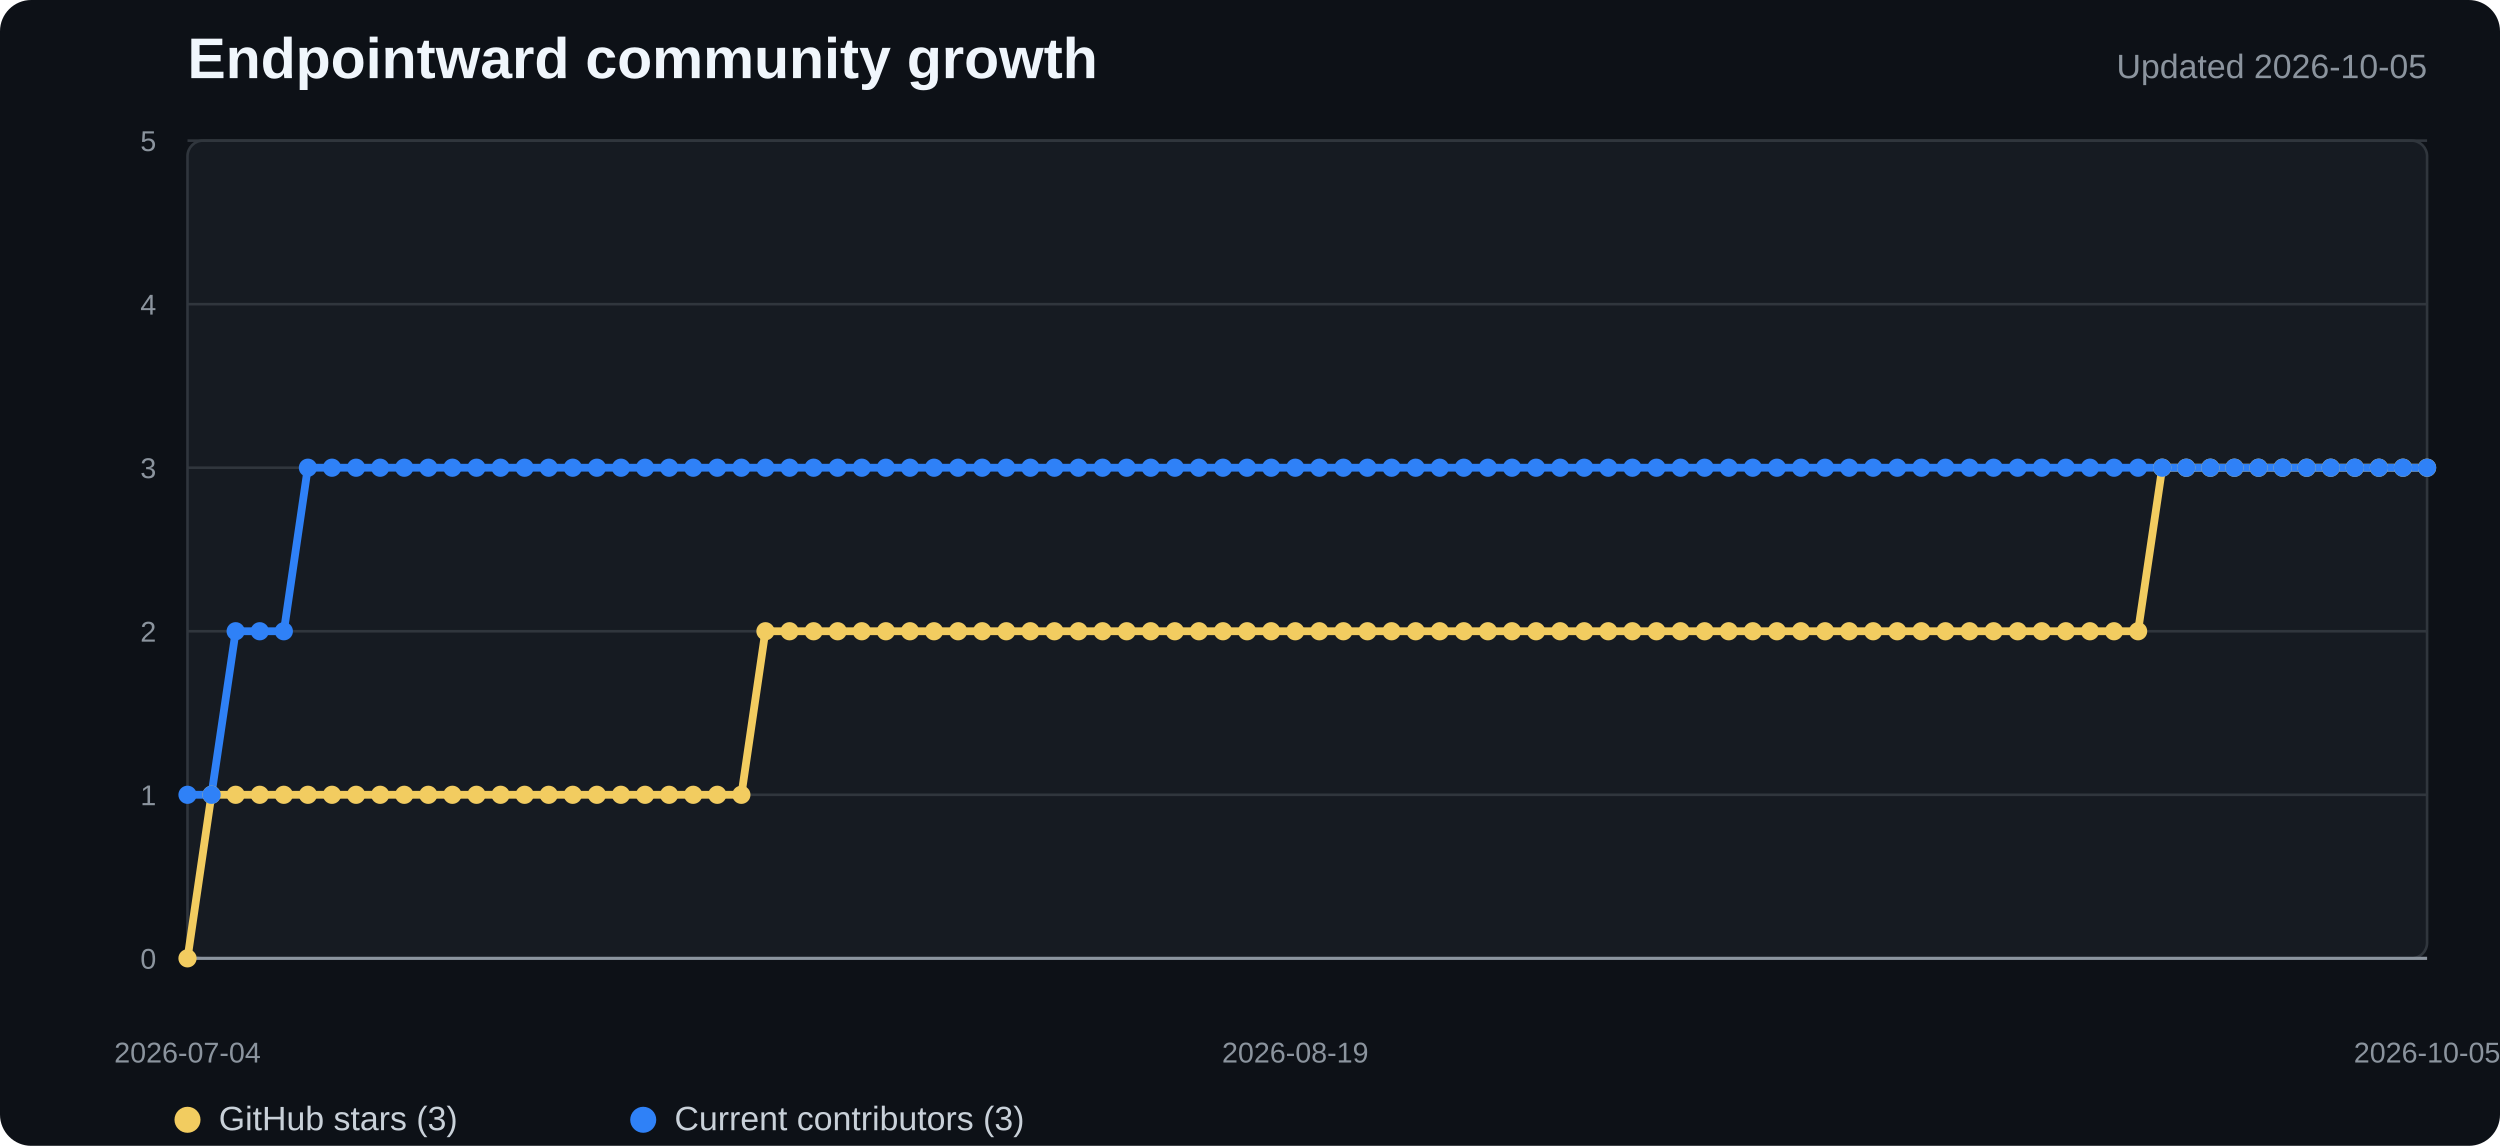
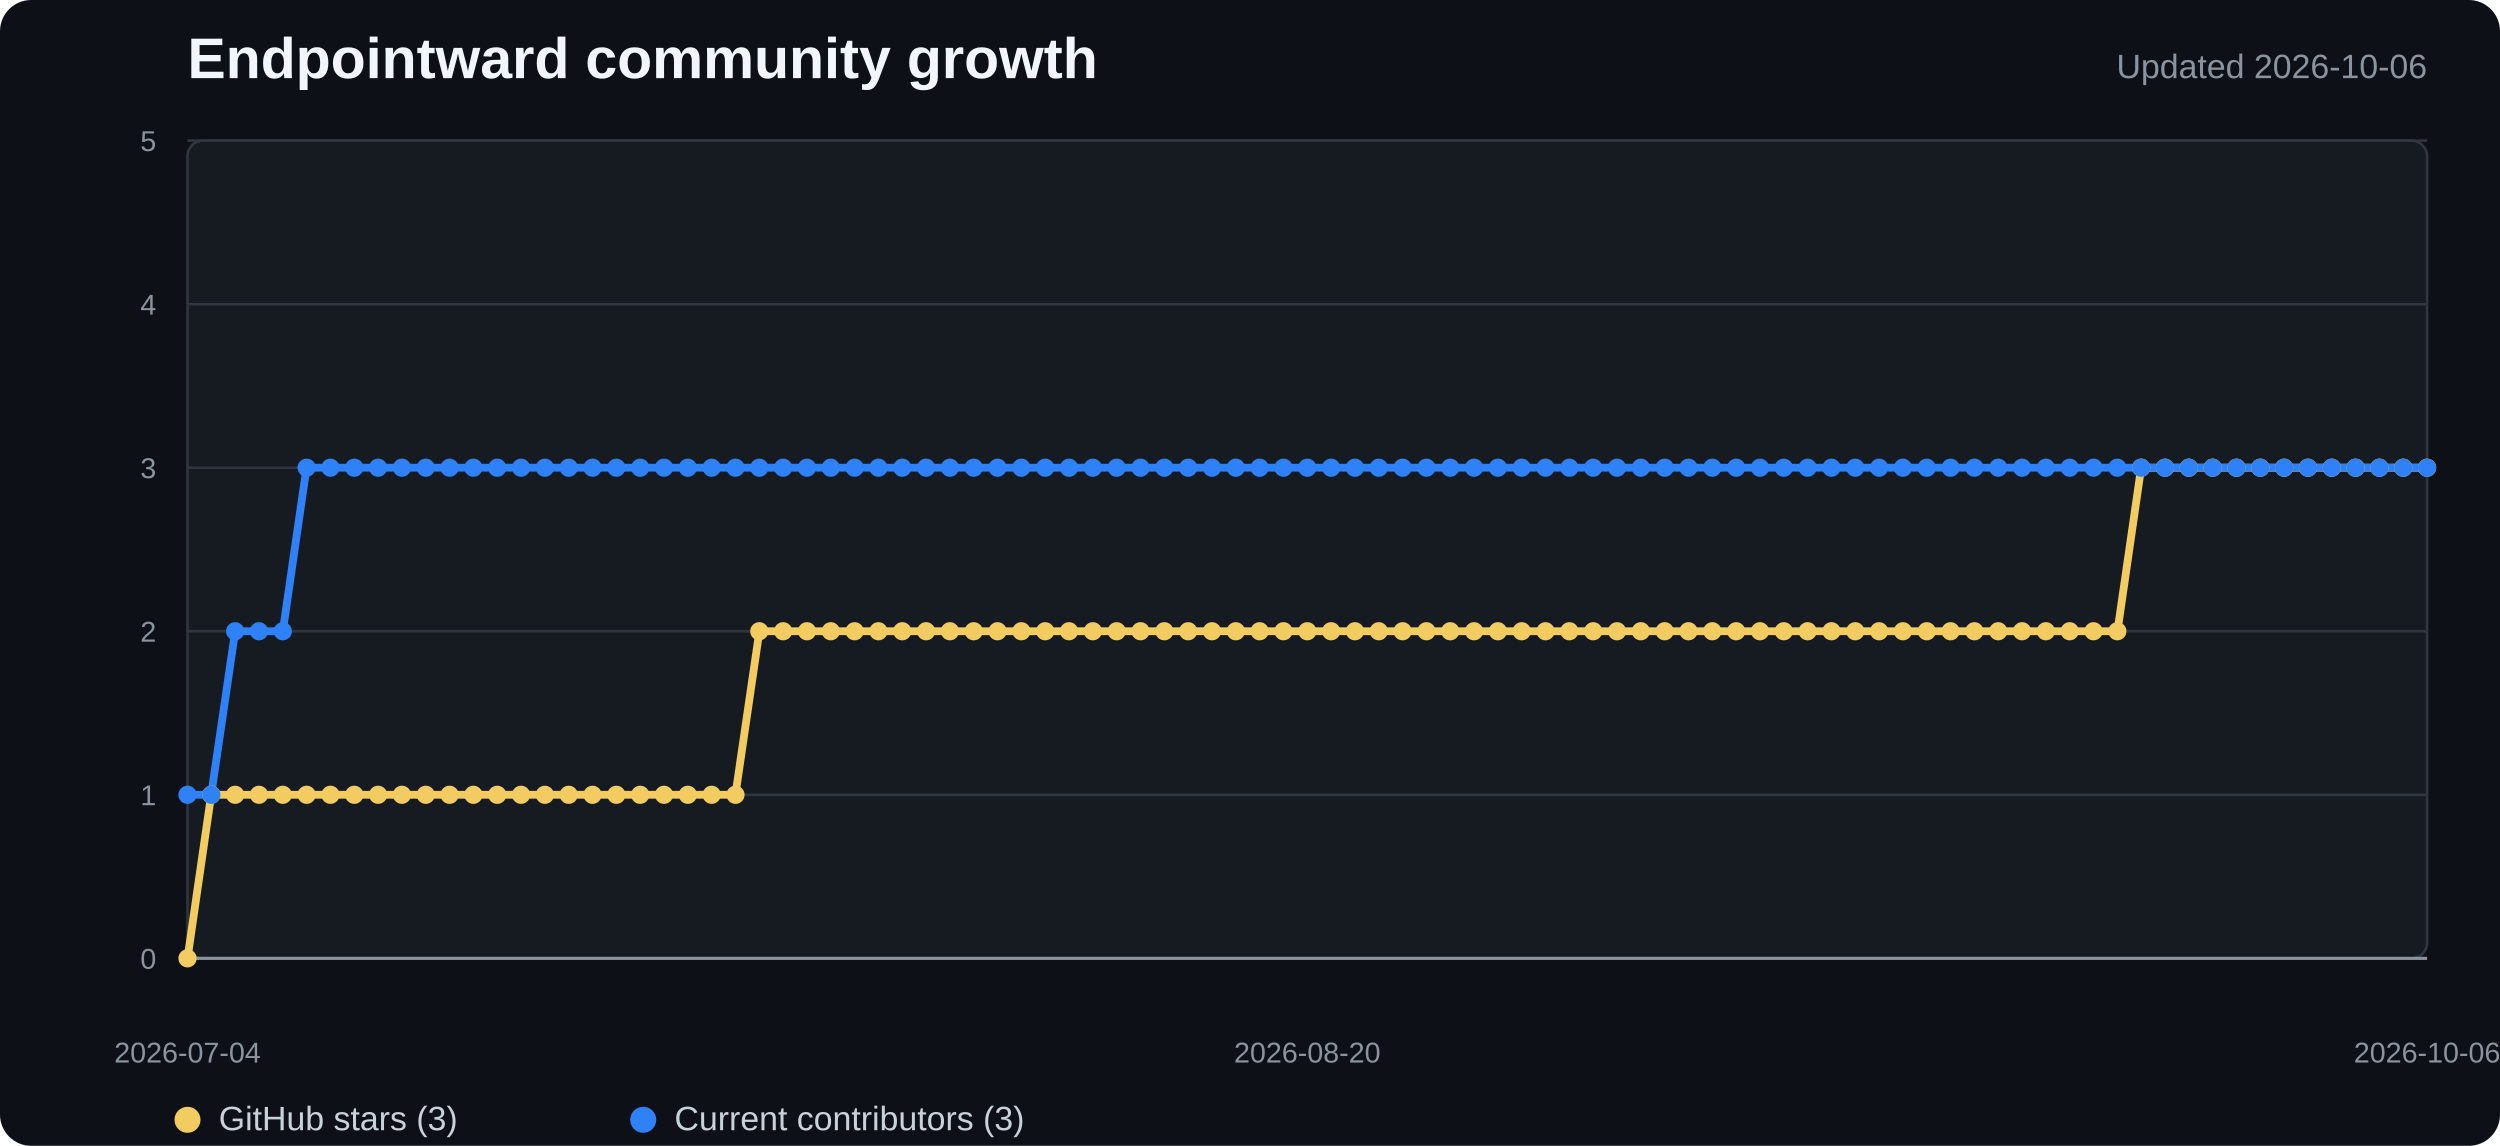
<svg xmlns="http://www.w3.org/2000/svg" width="960" height="440" viewBox="0 0 960 440" role="img" aria-labelledby="title desc">
  <style>
    .background{fill:#0d1117}.plot{fill:#161b22;stroke:#30363d}.grid{stroke:#30363d;stroke-width:1}.axis{stroke:#8b949e;stroke-width:1.2}
    .title{fill:#f0f6fc;font:700 22px "Segoe UI",Arial,sans-serif}.subtitle{fill:#8b949e;font:13px "Segoe UI",Arial,sans-serif}
    .tick{fill:#8b949e;font:11px "Segoe UI",Arial,sans-serif}.legend{fill:#c9d1d9;font:13px "Segoe UI",Arial,sans-serif}
    .stars{fill:none;stroke:#f2cc60;stroke-width:3;stroke-linejoin:round;stroke-linecap:round}
    .contributors{fill:none;stroke:#2f81f7;stroke-width:3;stroke-linejoin:round;stroke-linecap:round}
    .star-dot{fill:#f2cc60}.contributor-dot{fill:#2f81f7}
  </style>
  <rect width="100%" height="100%" rx="12" class="background" />
  <text x="72" y="30" class="title">Endpointward community growth</text>
-   <text x="932" y="30" text-anchor="end" class="subtitle">Updated 2026-10-05</text>
+   <text x="932" y="30" text-anchor="end" class="subtitle">Updated 2026-10-06</text>
  <rect x="72" y="54" width="860" height="314" rx="6" class="plot" />
  <line x1="72" y1="368" x2="932" y2="368" class="grid" />
  <text x="60" y="372" text-anchor="end" class="tick">0</text>
  <line x1="72" y1="305.2" x2="932" y2="305.2" class="grid" />
  <text x="60" y="309.2" text-anchor="end" class="tick">1</text>
  <line x1="72" y1="242.4" x2="932" y2="242.4" class="grid" />
  <text x="60" y="246.4" text-anchor="end" class="tick">2</text>
  <line x1="72" y1="179.6" x2="932" y2="179.6" class="grid" />
  <text x="60" y="183.6" text-anchor="end" class="tick">3</text>
  <line x1="72" y1="116.8" x2="932" y2="116.8" class="grid" />
  <text x="60" y="120.8" text-anchor="end" class="tick">4</text>
  <line x1="72" y1="54" x2="932" y2="54" class="grid" />
  <text x="60" y="58" text-anchor="end" class="tick">5</text>
  <line x1="72" y1="368" x2="932" y2="368" class="axis" />
-   <polyline points="72.0,368.0 81.2,305.2 90.5,305.2 99.7,305.2 109.0,305.2 118.2,305.2 127.5,305.2 136.7,305.2 146.0,305.2 155.2,305.2 164.5,305.2 173.7,305.2 183.0,305.2 192.2,305.2 201.5,305.2 210.7,305.2 220.0,305.2 229.2,305.2 238.5,305.2 247.7,305.2 256.9,305.2 266.2,305.2 275.4,305.2 284.7,305.2 293.9,242.4 303.2,242.4 312.4,242.4 321.7,242.4 330.9,242.4 340.2,242.4 349.4,242.4 358.7,242.4 367.9,242.4 377.2,242.4 386.4,242.4 395.7,242.4 404.9,242.4 414.2,242.4 423.4,242.4 432.6,242.4 441.9,242.4 451.1,242.4 460.4,242.4 469.6,242.4 478.9,242.4 488.1,242.4 497.4,242.4 506.6,242.4 515.9,242.4 525.1,242.4 534.4,242.4 543.6,242.4 552.9,242.4 562.1,242.4 571.4,242.4 580.6,242.4 589.8,242.4 599.1,242.4 608.3,242.4 617.6,242.4 626.8,242.4 636.1,242.4 645.3,242.4 654.6,242.4 663.8,242.4 673.1,242.4 682.3,242.4 691.6,242.4 700.8,242.4 710.1,242.4 719.3,242.4 728.6,242.4 737.8,242.4 747.1,242.4 756.3,242.4 765.5,242.4 774.8,242.4 784.0,242.4 793.3,242.4 802.5,242.4 811.8,242.4 821.0,242.4 830.3,179.6 839.5,179.6 848.8,179.6 858.0,179.6 867.3,179.6 876.5,179.6 885.8,179.6 895.0,179.6 904.3,179.6 913.5,179.6 922.8,179.6 932.0,179.6" class="stars" />
-   <polyline points="72.0,305.2 81.2,305.2 90.5,242.4 99.7,242.4 109.0,242.4 118.2,179.6 127.5,179.6 136.7,179.6 146.0,179.6 155.2,179.6 164.5,179.6 173.7,179.6 183.0,179.6 192.2,179.6 201.5,179.6 210.7,179.6 220.0,179.6 229.2,179.6 238.5,179.6 247.7,179.6 256.9,179.6 266.2,179.6 275.4,179.6 284.7,179.6 293.9,179.6 303.2,179.6 312.4,179.6 321.7,179.6 330.9,179.6 340.2,179.6 349.4,179.6 358.7,179.6 367.9,179.6 377.2,179.6 386.4,179.6 395.7,179.6 404.9,179.6 414.2,179.6 423.4,179.6 432.6,179.6 441.9,179.6 451.1,179.6 460.4,179.6 469.6,179.6 478.9,179.6 488.1,179.6 497.4,179.6 506.6,179.6 515.9,179.6 525.1,179.6 534.4,179.6 543.6,179.6 552.9,179.6 562.1,179.6 571.4,179.6 580.6,179.6 589.8,179.6 599.1,179.6 608.3,179.6 617.6,179.6 626.8,179.6 636.1,179.6 645.3,179.6 654.6,179.6 663.8,179.6 673.1,179.6 682.3,179.6 691.6,179.6 700.8,179.6 710.1,179.6 719.3,179.6 728.6,179.6 737.8,179.6 747.1,179.6 756.3,179.6 765.5,179.6 774.8,179.6 784.0,179.6 793.3,179.6 802.5,179.6 811.8,179.6 821.0,179.6 830.3,179.6 839.5,179.6 848.8,179.6 858.0,179.6 867.3,179.6 876.5,179.6 885.8,179.6 895.0,179.6 904.3,179.6 913.5,179.6 922.8,179.6 932.0,179.6" class="contributors" />
+   <polyline points="72.0,368.0 81.1,305.2 90.3,305.2 99.4,305.2 108.6,305.2 117.7,305.2 126.9,305.2 136.0,305.2 145.2,305.2 154.3,305.2 163.5,305.2 172.6,305.2 181.8,305.2 190.9,305.2 200.1,305.2 209.2,305.2 218.4,305.2 227.5,305.2 236.7,305.2 245.8,305.2 255.0,305.2 264.1,305.2 273.3,305.2 282.4,305.2 291.6,242.4 300.7,242.4 309.9,242.4 319.0,242.4 328.2,242.4 337.3,242.4 346.5,242.4 355.6,242.4 364.8,242.4 373.9,242.4 383.1,242.4 392.2,242.4 401.4,242.4 410.5,242.4 419.7,242.4 428.8,242.4 438.0,242.4 447.1,242.4 456.3,242.4 465.4,242.4 474.6,242.4 483.7,242.4 492.9,242.4 502.0,242.4 511.1,242.4 520.3,242.4 529.4,242.4 538.6,242.4 547.7,242.4 556.9,242.4 566.0,242.4 575.2,242.4 584.3,242.4 593.5,242.4 602.6,242.4 611.8,242.4 620.9,242.4 630.1,242.4 639.2,242.4 648.4,242.4 657.5,242.4 666.7,242.4 675.8,242.4 685.0,242.4 694.1,242.4 703.3,242.4 712.4,242.4 721.6,242.4 730.7,242.4 739.9,242.4 749.0,242.4 758.2,242.4 767.3,242.4 776.5,242.4 785.6,242.4 794.8,242.4 803.9,242.4 813.1,242.4 822.2,179.6 831.4,179.6 840.5,179.6 849.7,179.6 858.8,179.6 868.0,179.6 877.1,179.6 886.3,179.6 895.4,179.6 904.6,179.6 913.7,179.6 922.9,179.6 932.0,179.6" class="stars" />
+   <polyline points="72.0,305.2 81.1,305.2 90.3,242.4 99.4,242.4 108.6,242.4 117.7,179.6 126.9,179.6 136.0,179.6 145.2,179.6 154.3,179.6 163.5,179.6 172.6,179.6 181.8,179.6 190.9,179.6 200.1,179.6 209.2,179.6 218.4,179.6 227.5,179.6 236.7,179.6 245.8,179.6 255.0,179.6 264.1,179.6 273.3,179.6 282.4,179.6 291.6,179.6 300.7,179.6 309.9,179.6 319.0,179.6 328.2,179.6 337.3,179.6 346.5,179.6 355.6,179.6 364.8,179.6 373.9,179.6 383.1,179.6 392.2,179.6 401.4,179.6 410.5,179.6 419.7,179.6 428.8,179.6 438.0,179.6 447.1,179.6 456.3,179.6 465.4,179.6 474.6,179.6 483.7,179.6 492.9,179.6 502.0,179.6 511.1,179.6 520.3,179.6 529.4,179.6 538.6,179.6 547.7,179.6 556.9,179.6 566.0,179.6 575.2,179.6 584.3,179.6 593.5,179.6 602.6,179.6 611.8,179.6 620.9,179.6 630.1,179.6 639.2,179.6 648.4,179.6 657.5,179.6 666.7,179.6 675.8,179.6 685.0,179.6 694.1,179.6 703.3,179.6 712.4,179.6 721.6,179.6 730.7,179.6 739.9,179.6 749.0,179.6 758.2,179.6 767.3,179.6 776.5,179.6 785.6,179.6 794.8,179.6 803.9,179.6 813.1,179.6 822.2,179.6 831.4,179.6 840.5,179.6 849.7,179.6 858.8,179.6 868.0,179.6 877.1,179.6 886.3,179.6 895.4,179.6 904.6,179.6 913.7,179.6 922.9,179.6 932.0,179.6" class="contributors" />
  <circle cx="72" cy="368" r="3.5" class="star-dot" />
-   <circle cx="81.247" cy="305.2" r="3.5" class="star-dot" />
-   <circle cx="90.495" cy="305.2" r="3.5" class="star-dot" />
-   <circle cx="99.742" cy="305.2" r="3.5" class="star-dot" />
-   <circle cx="108.989" cy="305.2" r="3.5" class="star-dot" />
-   <circle cx="118.237" cy="305.2" r="3.5" class="star-dot" />
-   <circle cx="127.484" cy="305.2" r="3.5" class="star-dot" />
-   <circle cx="136.731" cy="305.2" r="3.5" class="star-dot" />
-   <circle cx="145.978" cy="305.2" r="3.5" class="star-dot" />
-   <circle cx="155.226" cy="305.2" r="3.5" class="star-dot" />
-   <circle cx="164.473" cy="305.2" r="3.5" class="star-dot" />
-   <circle cx="173.72" cy="305.2" r="3.5" class="star-dot" />
-   <circle cx="182.968" cy="305.2" r="3.5" class="star-dot" />
-   <circle cx="192.215" cy="305.2" r="3.5" class="star-dot" />
-   <circle cx="201.462" cy="305.2" r="3.5" class="star-dot" />
-   <circle cx="210.71" cy="305.2" r="3.5" class="star-dot" />
-   <circle cx="219.957" cy="305.2" r="3.5" class="star-dot" />
-   <circle cx="229.204" cy="305.2" r="3.5" class="star-dot" />
-   <circle cx="238.452" cy="305.2" r="3.5" class="star-dot" />
-   <circle cx="247.699" cy="305.2" r="3.5" class="star-dot" />
-   <circle cx="256.946" cy="305.2" r="3.5" class="star-dot" />
-   <circle cx="266.194" cy="305.2" r="3.5" class="star-dot" />
-   <circle cx="275.441" cy="305.2" r="3.5" class="star-dot" />
-   <circle cx="284.688" cy="305.2" r="3.5" class="star-dot" />
-   <circle cx="293.935" cy="242.4" r="3.5" class="star-dot" />
-   <circle cx="303.183" cy="242.4" r="3.5" class="star-dot" />
-   <circle cx="312.43" cy="242.4" r="3.5" class="star-dot" />
-   <circle cx="321.677" cy="242.4" r="3.5" class="star-dot" />
-   <circle cx="330.925" cy="242.4" r="3.5" class="star-dot" />
-   <circle cx="340.172" cy="242.4" r="3.5" class="star-dot" />
-   <circle cx="349.419" cy="242.4" r="3.5" class="star-dot" />
-   <circle cx="358.667" cy="242.4" r="3.5" class="star-dot" />
-   <circle cx="367.914" cy="242.4" r="3.5" class="star-dot" />
-   <circle cx="377.161" cy="242.4" r="3.5" class="star-dot" />
-   <circle cx="386.409" cy="242.4" r="3.5" class="star-dot" />
-   <circle cx="395.656" cy="242.4" r="3.5" class="star-dot" />
-   <circle cx="404.903" cy="242.4" r="3.5" class="star-dot" />
-   <circle cx="414.151" cy="242.4" r="3.5" class="star-dot" />
-   <circle cx="423.398" cy="242.4" r="3.5" class="star-dot" />
-   <circle cx="432.645" cy="242.4" r="3.5" class="star-dot" />
-   <circle cx="441.892" cy="242.4" r="3.5" class="star-dot" />
-   <circle cx="451.14" cy="242.4" r="3.5" class="star-dot" />
-   <circle cx="460.387" cy="242.4" r="3.5" class="star-dot" />
-   <circle cx="469.634" cy="242.4" r="3.5" class="star-dot" />
-   <circle cx="478.882" cy="242.4" r="3.5" class="star-dot" />
-   <circle cx="488.129" cy="242.4" r="3.5" class="star-dot" />
-   <circle cx="497.376" cy="242.4" r="3.5" class="star-dot" />
-   <circle cx="506.624" cy="242.4" r="3.5" class="star-dot" />
-   <circle cx="515.871" cy="242.4" r="3.5" class="star-dot" />
-   <circle cx="525.118" cy="242.4" r="3.5" class="star-dot" />
-   <circle cx="534.366" cy="242.4" r="3.5" class="star-dot" />
-   <circle cx="543.613" cy="242.4" r="3.5" class="star-dot" />
-   <circle cx="552.86" cy="242.4" r="3.5" class="star-dot" />
-   <circle cx="562.108" cy="242.4" r="3.5" class="star-dot" />
-   <circle cx="571.355" cy="242.4" r="3.5" class="star-dot" />
-   <circle cx="580.602" cy="242.4" r="3.5" class="star-dot" />
-   <circle cx="589.849" cy="242.4" r="3.5" class="star-dot" />
-   <circle cx="599.097" cy="242.4" r="3.5" class="star-dot" />
-   <circle cx="608.344" cy="242.4" r="3.5" class="star-dot" />
-   <circle cx="617.591" cy="242.4" r="3.5" class="star-dot" />
-   <circle cx="626.839" cy="242.4" r="3.5" class="star-dot" />
-   <circle cx="636.086" cy="242.4" r="3.5" class="star-dot" />
-   <circle cx="645.333" cy="242.4" r="3.5" class="star-dot" />
-   <circle cx="654.581" cy="242.4" r="3.5" class="star-dot" />
-   <circle cx="663.828" cy="242.4" r="3.5" class="star-dot" />
-   <circle cx="673.075" cy="242.4" r="3.5" class="star-dot" />
-   <circle cx="682.323" cy="242.4" r="3.5" class="star-dot" />
-   <circle cx="691.57" cy="242.4" r="3.5" class="star-dot" />
-   <circle cx="700.817" cy="242.4" r="3.5" class="star-dot" />
-   <circle cx="710.065" cy="242.4" r="3.5" class="star-dot" />
-   <circle cx="719.312" cy="242.4" r="3.5" class="star-dot" />
-   <circle cx="728.559" cy="242.4" r="3.5" class="star-dot" />
-   <circle cx="737.806" cy="242.4" r="3.5" class="star-dot" />
-   <circle cx="747.054" cy="242.4" r="3.5" class="star-dot" />
-   <circle cx="756.301" cy="242.4" r="3.5" class="star-dot" />
-   <circle cx="765.548" cy="242.4" r="3.5" class="star-dot" />
-   <circle cx="774.796" cy="242.4" r="3.5" class="star-dot" />
-   <circle cx="784.043" cy="242.4" r="3.5" class="star-dot" />
-   <circle cx="793.29" cy="242.4" r="3.5" class="star-dot" />
-   <circle cx="802.538" cy="242.4" r="3.5" class="star-dot" />
-   <circle cx="811.785" cy="242.4" r="3.5" class="star-dot" />
-   <circle cx="821.032" cy="242.4" r="3.5" class="star-dot" />
-   <circle cx="830.28" cy="179.6" r="3.5" class="star-dot" />
-   <circle cx="839.527" cy="179.6" r="3.5" class="star-dot" />
-   <circle cx="848.774" cy="179.6" r="3.5" class="star-dot" />
-   <circle cx="858.022" cy="179.6" r="3.5" class="star-dot" />
-   <circle cx="867.269" cy="179.6" r="3.5" class="star-dot" />
-   <circle cx="876.516" cy="179.6" r="3.5" class="star-dot" />
-   <circle cx="885.763" cy="179.6" r="3.5" class="star-dot" />
-   <circle cx="895.011" cy="179.6" r="3.5" class="star-dot" />
-   <circle cx="904.258" cy="179.6" r="3.5" class="star-dot" />
-   <circle cx="913.505" cy="179.6" r="3.5" class="star-dot" />
-   <circle cx="922.753" cy="179.6" r="3.5" class="star-dot" />
+   <circle cx="81.149" cy="305.2" r="3.5" class="star-dot" />
+   <circle cx="90.298" cy="305.2" r="3.5" class="star-dot" />
+   <circle cx="99.447" cy="305.2" r="3.5" class="star-dot" />
+   <circle cx="108.596" cy="305.2" r="3.5" class="star-dot" />
+   <circle cx="117.745" cy="305.2" r="3.5" class="star-dot" />
+   <circle cx="126.894" cy="305.2" r="3.5" class="star-dot" />
+   <circle cx="136.043" cy="305.2" r="3.5" class="star-dot" />
+   <circle cx="145.191" cy="305.2" r="3.5" class="star-dot" />
+   <circle cx="154.34" cy="305.2" r="3.5" class="star-dot" />
+   <circle cx="163.489" cy="305.2" r="3.5" class="star-dot" />
+   <circle cx="172.638" cy="305.2" r="3.5" class="star-dot" />
+   <circle cx="181.787" cy="305.2" r="3.5" class="star-dot" />
+   <circle cx="190.936" cy="305.2" r="3.5" class="star-dot" />
+   <circle cx="200.085" cy="305.2" r="3.5" class="star-dot" />
+   <circle cx="209.234" cy="305.2" r="3.5" class="star-dot" />
+   <circle cx="218.383" cy="305.2" r="3.5" class="star-dot" />
+   <circle cx="227.532" cy="305.2" r="3.5" class="star-dot" />
+   <circle cx="236.681" cy="305.2" r="3.5" class="star-dot" />
+   <circle cx="245.83" cy="305.2" r="3.5" class="star-dot" />
+   <circle cx="254.979" cy="305.2" r="3.5" class="star-dot" />
+   <circle cx="264.128" cy="305.2" r="3.5" class="star-dot" />
+   <circle cx="273.277" cy="305.2" r="3.5" class="star-dot" />
+   <circle cx="282.426" cy="305.2" r="3.5" class="star-dot" />
+   <circle cx="291.574" cy="242.4" r="3.5" class="star-dot" />
+   <circle cx="300.723" cy="242.4" r="3.5" class="star-dot" />
+   <circle cx="309.872" cy="242.4" r="3.5" class="star-dot" />
+   <circle cx="319.021" cy="242.4" r="3.5" class="star-dot" />
+   <circle cx="328.17" cy="242.4" r="3.5" class="star-dot" />
+   <circle cx="337.319" cy="242.4" r="3.5" class="star-dot" />
+   <circle cx="346.468" cy="242.4" r="3.5" class="star-dot" />
+   <circle cx="355.617" cy="242.4" r="3.5" class="star-dot" />
+   <circle cx="364.766" cy="242.4" r="3.5" class="star-dot" />
+   <circle cx="373.915" cy="242.4" r="3.5" class="star-dot" />
+   <circle cx="383.064" cy="242.4" r="3.5" class="star-dot" />
+   <circle cx="392.213" cy="242.4" r="3.5" class="star-dot" />
+   <circle cx="401.362" cy="242.4" r="3.5" class="star-dot" />
+   <circle cx="410.511" cy="242.4" r="3.5" class="star-dot" />
+   <circle cx="419.66" cy="242.4" r="3.5" class="star-dot" />
+   <circle cx="428.809" cy="242.4" r="3.5" class="star-dot" />
+   <circle cx="437.957" cy="242.4" r="3.5" class="star-dot" />
+   <circle cx="447.106" cy="242.4" r="3.5" class="star-dot" />
+   <circle cx="456.255" cy="242.4" r="3.5" class="star-dot" />
+   <circle cx="465.404" cy="242.4" r="3.5" class="star-dot" />
+   <circle cx="474.553" cy="242.4" r="3.5" class="star-dot" />
+   <circle cx="483.702" cy="242.4" r="3.5" class="star-dot" />
+   <circle cx="492.851" cy="242.4" r="3.5" class="star-dot" />
+   <circle cx="502" cy="242.4" r="3.5" class="star-dot" />
+   <circle cx="511.149" cy="242.4" r="3.5" class="star-dot" />
+   <circle cx="520.298" cy="242.4" r="3.5" class="star-dot" />
+   <circle cx="529.447" cy="242.4" r="3.5" class="star-dot" />
+   <circle cx="538.596" cy="242.4" r="3.5" class="star-dot" />
+   <circle cx="547.745" cy="242.4" r="3.5" class="star-dot" />
+   <circle cx="556.894" cy="242.4" r="3.5" class="star-dot" />
+   <circle cx="566.043" cy="242.4" r="3.5" class="star-dot" />
+   <circle cx="575.191" cy="242.4" r="3.5" class="star-dot" />
+   <circle cx="584.34" cy="242.4" r="3.5" class="star-dot" />
+   <circle cx="593.489" cy="242.4" r="3.5" class="star-dot" />
+   <circle cx="602.638" cy="242.4" r="3.5" class="star-dot" />
+   <circle cx="611.787" cy="242.4" r="3.5" class="star-dot" />
+   <circle cx="620.936" cy="242.4" r="3.5" class="star-dot" />
+   <circle cx="630.085" cy="242.4" r="3.5" class="star-dot" />
+   <circle cx="639.234" cy="242.4" r="3.5" class="star-dot" />
+   <circle cx="648.383" cy="242.4" r="3.5" class="star-dot" />
+   <circle cx="657.532" cy="242.4" r="3.5" class="star-dot" />
+   <circle cx="666.681" cy="242.4" r="3.5" class="star-dot" />
+   <circle cx="675.83" cy="242.4" r="3.5" class="star-dot" />
+   <circle cx="684.979" cy="242.4" r="3.5" class="star-dot" />
+   <circle cx="694.128" cy="242.4" r="3.5" class="star-dot" />
+   <circle cx="703.277" cy="242.4" r="3.5" class="star-dot" />
+   <circle cx="712.426" cy="242.4" r="3.5" class="star-dot" />
+   <circle cx="721.574" cy="242.4" r="3.5" class="star-dot" />
+   <circle cx="730.723" cy="242.4" r="3.5" class="star-dot" />
+   <circle cx="739.872" cy="242.4" r="3.5" class="star-dot" />
+   <circle cx="749.021" cy="242.4" r="3.5" class="star-dot" />
+   <circle cx="758.17" cy="242.4" r="3.5" class="star-dot" />
+   <circle cx="767.319" cy="242.4" r="3.5" class="star-dot" />
+   <circle cx="776.468" cy="242.4" r="3.5" class="star-dot" />
+   <circle cx="785.617" cy="242.4" r="3.5" class="star-dot" />
+   <circle cx="794.766" cy="242.4" r="3.5" class="star-dot" />
+   <circle cx="803.915" cy="242.4" r="3.5" class="star-dot" />
+   <circle cx="813.064" cy="242.4" r="3.5" class="star-dot" />
+   <circle cx="822.213" cy="179.6" r="3.5" class="star-dot" />
+   <circle cx="831.362" cy="179.6" r="3.5" class="star-dot" />
+   <circle cx="840.511" cy="179.6" r="3.5" class="star-dot" />
+   <circle cx="849.66" cy="179.6" r="3.5" class="star-dot" />
+   <circle cx="858.809" cy="179.6" r="3.5" class="star-dot" />
+   <circle cx="867.957" cy="179.6" r="3.5" class="star-dot" />
+   <circle cx="877.106" cy="179.6" r="3.5" class="star-dot" />
+   <circle cx="886.255" cy="179.6" r="3.5" class="star-dot" />
+   <circle cx="895.404" cy="179.6" r="3.5" class="star-dot" />
+   <circle cx="904.553" cy="179.6" r="3.5" class="star-dot" />
+   <circle cx="913.702" cy="179.6" r="3.5" class="star-dot" />
+   <circle cx="922.851" cy="179.6" r="3.5" class="star-dot" />
  <circle cx="932" cy="179.6" r="3.5" class="star-dot" />
  <circle cx="72" cy="305.2" r="3.5" class="contributor-dot" />
-   <circle cx="81.247" cy="305.2" r="3.5" class="contributor-dot" />
-   <circle cx="90.495" cy="242.4" r="3.5" class="contributor-dot" />
-   <circle cx="99.742" cy="242.4" r="3.5" class="contributor-dot" />
-   <circle cx="108.989" cy="242.4" r="3.5" class="contributor-dot" />
-   <circle cx="118.237" cy="179.6" r="3.5" class="contributor-dot" />
-   <circle cx="127.484" cy="179.6" r="3.5" class="contributor-dot" />
-   <circle cx="136.731" cy="179.6" r="3.5" class="contributor-dot" />
-   <circle cx="145.978" cy="179.6" r="3.5" class="contributor-dot" />
-   <circle cx="155.226" cy="179.6" r="3.5" class="contributor-dot" />
-   <circle cx="164.473" cy="179.6" r="3.5" class="contributor-dot" />
-   <circle cx="173.72" cy="179.6" r="3.5" class="contributor-dot" />
-   <circle cx="182.968" cy="179.6" r="3.5" class="contributor-dot" />
-   <circle cx="192.215" cy="179.6" r="3.5" class="contributor-dot" />
-   <circle cx="201.462" cy="179.6" r="3.5" class="contributor-dot" />
-   <circle cx="210.71" cy="179.6" r="3.5" class="contributor-dot" />
-   <circle cx="219.957" cy="179.6" r="3.5" class="contributor-dot" />
-   <circle cx="229.204" cy="179.6" r="3.5" class="contributor-dot" />
-   <circle cx="238.452" cy="179.6" r="3.5" class="contributor-dot" />
-   <circle cx="247.699" cy="179.6" r="3.5" class="contributor-dot" />
-   <circle cx="256.946" cy="179.6" r="3.5" class="contributor-dot" />
-   <circle cx="266.194" cy="179.6" r="3.5" class="contributor-dot" />
-   <circle cx="275.441" cy="179.6" r="3.5" class="contributor-dot" />
-   <circle cx="284.688" cy="179.6" r="3.5" class="contributor-dot" />
-   <circle cx="293.935" cy="179.6" r="3.5" class="contributor-dot" />
-   <circle cx="303.183" cy="179.6" r="3.5" class="contributor-dot" />
-   <circle cx="312.43" cy="179.6" r="3.5" class="contributor-dot" />
-   <circle cx="321.677" cy="179.6" r="3.5" class="contributor-dot" />
-   <circle cx="330.925" cy="179.6" r="3.5" class="contributor-dot" />
-   <circle cx="340.172" cy="179.6" r="3.5" class="contributor-dot" />
-   <circle cx="349.419" cy="179.6" r="3.5" class="contributor-dot" />
-   <circle cx="358.667" cy="179.6" r="3.5" class="contributor-dot" />
-   <circle cx="367.914" cy="179.6" r="3.5" class="contributor-dot" />
-   <circle cx="377.161" cy="179.6" r="3.5" class="contributor-dot" />
-   <circle cx="386.409" cy="179.6" r="3.5" class="contributor-dot" />
-   <circle cx="395.656" cy="179.6" r="3.5" class="contributor-dot" />
-   <circle cx="404.903" cy="179.6" r="3.5" class="contributor-dot" />
-   <circle cx="414.151" cy="179.6" r="3.5" class="contributor-dot" />
-   <circle cx="423.398" cy="179.6" r="3.5" class="contributor-dot" />
-   <circle cx="432.645" cy="179.6" r="3.5" class="contributor-dot" />
-   <circle cx="441.892" cy="179.6" r="3.5" class="contributor-dot" />
-   <circle cx="451.14" cy="179.6" r="3.5" class="contributor-dot" />
-   <circle cx="460.387" cy="179.6" r="3.5" class="contributor-dot" />
-   <circle cx="469.634" cy="179.6" r="3.5" class="contributor-dot" />
-   <circle cx="478.882" cy="179.6" r="3.5" class="contributor-dot" />
-   <circle cx="488.129" cy="179.6" r="3.5" class="contributor-dot" />
-   <circle cx="497.376" cy="179.6" r="3.5" class="contributor-dot" />
-   <circle cx="506.624" cy="179.6" r="3.5" class="contributor-dot" />
-   <circle cx="515.871" cy="179.6" r="3.5" class="contributor-dot" />
-   <circle cx="525.118" cy="179.6" r="3.5" class="contributor-dot" />
-   <circle cx="534.366" cy="179.6" r="3.5" class="contributor-dot" />
-   <circle cx="543.613" cy="179.6" r="3.5" class="contributor-dot" />
-   <circle cx="552.86" cy="179.6" r="3.5" class="contributor-dot" />
-   <circle cx="562.108" cy="179.6" r="3.5" class="contributor-dot" />
-   <circle cx="571.355" cy="179.6" r="3.5" class="contributor-dot" />
-   <circle cx="580.602" cy="179.6" r="3.5" class="contributor-dot" />
-   <circle cx="589.849" cy="179.6" r="3.5" class="contributor-dot" />
-   <circle cx="599.097" cy="179.6" r="3.5" class="contributor-dot" />
-   <circle cx="608.344" cy="179.6" r="3.5" class="contributor-dot" />
-   <circle cx="617.591" cy="179.6" r="3.5" class="contributor-dot" />
-   <circle cx="626.839" cy="179.6" r="3.5" class="contributor-dot" />
-   <circle cx="636.086" cy="179.6" r="3.5" class="contributor-dot" />
-   <circle cx="645.333" cy="179.6" r="3.5" class="contributor-dot" />
-   <circle cx="654.581" cy="179.6" r="3.5" class="contributor-dot" />
-   <circle cx="663.828" cy="179.6" r="3.5" class="contributor-dot" />
-   <circle cx="673.075" cy="179.6" r="3.5" class="contributor-dot" />
-   <circle cx="682.323" cy="179.6" r="3.5" class="contributor-dot" />
-   <circle cx="691.57" cy="179.6" r="3.5" class="contributor-dot" />
-   <circle cx="700.817" cy="179.6" r="3.5" class="contributor-dot" />
-   <circle cx="710.065" cy="179.6" r="3.5" class="contributor-dot" />
-   <circle cx="719.312" cy="179.6" r="3.5" class="contributor-dot" />
-   <circle cx="728.559" cy="179.6" r="3.5" class="contributor-dot" />
-   <circle cx="737.806" cy="179.6" r="3.5" class="contributor-dot" />
-   <circle cx="747.054" cy="179.6" r="3.5" class="contributor-dot" />
-   <circle cx="756.301" cy="179.6" r="3.5" class="contributor-dot" />
-   <circle cx="765.548" cy="179.6" r="3.5" class="contributor-dot" />
-   <circle cx="774.796" cy="179.6" r="3.5" class="contributor-dot" />
-   <circle cx="784.043" cy="179.6" r="3.5" class="contributor-dot" />
-   <circle cx="793.29" cy="179.6" r="3.5" class="contributor-dot" />
-   <circle cx="802.538" cy="179.6" r="3.5" class="contributor-dot" />
-   <circle cx="811.785" cy="179.6" r="3.5" class="contributor-dot" />
-   <circle cx="821.032" cy="179.6" r="3.5" class="contributor-dot" />
-   <circle cx="830.28" cy="179.6" r="3.5" class="contributor-dot" />
-   <circle cx="839.527" cy="179.6" r="3.5" class="contributor-dot" />
-   <circle cx="848.774" cy="179.6" r="3.5" class="contributor-dot" />
-   <circle cx="858.022" cy="179.6" r="3.5" class="contributor-dot" />
-   <circle cx="867.269" cy="179.6" r="3.5" class="contributor-dot" />
-   <circle cx="876.516" cy="179.6" r="3.5" class="contributor-dot" />
-   <circle cx="885.763" cy="179.6" r="3.5" class="contributor-dot" />
-   <circle cx="895.011" cy="179.6" r="3.5" class="contributor-dot" />
-   <circle cx="904.258" cy="179.6" r="3.5" class="contributor-dot" />
-   <circle cx="913.505" cy="179.6" r="3.5" class="contributor-dot" />
-   <circle cx="922.753" cy="179.6" r="3.5" class="contributor-dot" />
+   <circle cx="81.149" cy="305.2" r="3.5" class="contributor-dot" />
+   <circle cx="90.298" cy="242.4" r="3.5" class="contributor-dot" />
+   <circle cx="99.447" cy="242.4" r="3.5" class="contributor-dot" />
+   <circle cx="108.596" cy="242.4" r="3.5" class="contributor-dot" />
+   <circle cx="117.745" cy="179.6" r="3.5" class="contributor-dot" />
+   <circle cx="126.894" cy="179.6" r="3.5" class="contributor-dot" />
+   <circle cx="136.043" cy="179.6" r="3.5" class="contributor-dot" />
+   <circle cx="145.191" cy="179.6" r="3.5" class="contributor-dot" />
+   <circle cx="154.34" cy="179.6" r="3.5" class="contributor-dot" />
+   <circle cx="163.489" cy="179.6" r="3.5" class="contributor-dot" />
+   <circle cx="172.638" cy="179.6" r="3.5" class="contributor-dot" />
+   <circle cx="181.787" cy="179.6" r="3.5" class="contributor-dot" />
+   <circle cx="190.936" cy="179.6" r="3.5" class="contributor-dot" />
+   <circle cx="200.085" cy="179.6" r="3.5" class="contributor-dot" />
+   <circle cx="209.234" cy="179.6" r="3.5" class="contributor-dot" />
+   <circle cx="218.383" cy="179.6" r="3.5" class="contributor-dot" />
+   <circle cx="227.532" cy="179.6" r="3.5" class="contributor-dot" />
+   <circle cx="236.681" cy="179.6" r="3.5" class="contributor-dot" />
+   <circle cx="245.83" cy="179.6" r="3.5" class="contributor-dot" />
+   <circle cx="254.979" cy="179.6" r="3.5" class="contributor-dot" />
+   <circle cx="264.128" cy="179.6" r="3.5" class="contributor-dot" />
+   <circle cx="273.277" cy="179.6" r="3.5" class="contributor-dot" />
+   <circle cx="282.426" cy="179.6" r="3.5" class="contributor-dot" />
+   <circle cx="291.574" cy="179.6" r="3.5" class="contributor-dot" />
+   <circle cx="300.723" cy="179.6" r="3.5" class="contributor-dot" />
+   <circle cx="309.872" cy="179.6" r="3.5" class="contributor-dot" />
+   <circle cx="319.021" cy="179.6" r="3.5" class="contributor-dot" />
+   <circle cx="328.17" cy="179.6" r="3.5" class="contributor-dot" />
+   <circle cx="337.319" cy="179.6" r="3.5" class="contributor-dot" />
+   <circle cx="346.468" cy="179.6" r="3.5" class="contributor-dot" />
+   <circle cx="355.617" cy="179.6" r="3.5" class="contributor-dot" />
+   <circle cx="364.766" cy="179.6" r="3.5" class="contributor-dot" />
+   <circle cx="373.915" cy="179.6" r="3.5" class="contributor-dot" />
+   <circle cx="383.064" cy="179.6" r="3.5" class="contributor-dot" />
+   <circle cx="392.213" cy="179.6" r="3.5" class="contributor-dot" />
+   <circle cx="401.362" cy="179.6" r="3.5" class="contributor-dot" />
+   <circle cx="410.511" cy="179.6" r="3.5" class="contributor-dot" />
+   <circle cx="419.66" cy="179.6" r="3.5" class="contributor-dot" />
+   <circle cx="428.809" cy="179.6" r="3.5" class="contributor-dot" />
+   <circle cx="437.957" cy="179.6" r="3.5" class="contributor-dot" />
+   <circle cx="447.106" cy="179.6" r="3.5" class="contributor-dot" />
+   <circle cx="456.255" cy="179.6" r="3.5" class="contributor-dot" />
+   <circle cx="465.404" cy="179.6" r="3.5" class="contributor-dot" />
+   <circle cx="474.553" cy="179.6" r="3.5" class="contributor-dot" />
+   <circle cx="483.702" cy="179.6" r="3.5" class="contributor-dot" />
+   <circle cx="492.851" cy="179.6" r="3.5" class="contributor-dot" />
+   <circle cx="502" cy="179.6" r="3.5" class="contributor-dot" />
+   <circle cx="511.149" cy="179.6" r="3.5" class="contributor-dot" />
+   <circle cx="520.298" cy="179.6" r="3.5" class="contributor-dot" />
+   <circle cx="529.447" cy="179.6" r="3.5" class="contributor-dot" />
+   <circle cx="538.596" cy="179.6" r="3.5" class="contributor-dot" />
+   <circle cx="547.745" cy="179.6" r="3.5" class="contributor-dot" />
+   <circle cx="556.894" cy="179.6" r="3.5" class="contributor-dot" />
+   <circle cx="566.043" cy="179.6" r="3.5" class="contributor-dot" />
+   <circle cx="575.191" cy="179.6" r="3.5" class="contributor-dot" />
+   <circle cx="584.34" cy="179.6" r="3.5" class="contributor-dot" />
+   <circle cx="593.489" cy="179.6" r="3.5" class="contributor-dot" />
+   <circle cx="602.638" cy="179.6" r="3.5" class="contributor-dot" />
+   <circle cx="611.787" cy="179.6" r="3.5" class="contributor-dot" />
+   <circle cx="620.936" cy="179.6" r="3.5" class="contributor-dot" />
+   <circle cx="630.085" cy="179.6" r="3.5" class="contributor-dot" />
+   <circle cx="639.234" cy="179.6" r="3.5" class="contributor-dot" />
+   <circle cx="648.383" cy="179.6" r="3.5" class="contributor-dot" />
+   <circle cx="657.532" cy="179.6" r="3.5" class="contributor-dot" />
+   <circle cx="666.681" cy="179.6" r="3.5" class="contributor-dot" />
+   <circle cx="675.83" cy="179.6" r="3.5" class="contributor-dot" />
+   <circle cx="684.979" cy="179.6" r="3.5" class="contributor-dot" />
+   <circle cx="694.128" cy="179.6" r="3.5" class="contributor-dot" />
+   <circle cx="703.277" cy="179.6" r="3.5" class="contributor-dot" />
+   <circle cx="712.426" cy="179.6" r="3.5" class="contributor-dot" />
+   <circle cx="721.574" cy="179.6" r="3.5" class="contributor-dot" />
+   <circle cx="730.723" cy="179.6" r="3.5" class="contributor-dot" />
+   <circle cx="739.872" cy="179.6" r="3.5" class="contributor-dot" />
+   <circle cx="749.021" cy="179.6" r="3.5" class="contributor-dot" />
+   <circle cx="758.17" cy="179.6" r="3.5" class="contributor-dot" />
+   <circle cx="767.319" cy="179.6" r="3.5" class="contributor-dot" />
+   <circle cx="776.468" cy="179.6" r="3.5" class="contributor-dot" />
+   <circle cx="785.617" cy="179.6" r="3.5" class="contributor-dot" />
+   <circle cx="794.766" cy="179.6" r="3.5" class="contributor-dot" />
+   <circle cx="803.915" cy="179.6" r="3.5" class="contributor-dot" />
+   <circle cx="813.064" cy="179.6" r="3.5" class="contributor-dot" />
+   <circle cx="822.213" cy="179.6" r="3.5" class="contributor-dot" />
+   <circle cx="831.362" cy="179.6" r="3.5" class="contributor-dot" />
+   <circle cx="840.511" cy="179.6" r="3.5" class="contributor-dot" />
+   <circle cx="849.66" cy="179.6" r="3.5" class="contributor-dot" />
+   <circle cx="858.809" cy="179.6" r="3.5" class="contributor-dot" />
+   <circle cx="867.957" cy="179.6" r="3.5" class="contributor-dot" />
+   <circle cx="877.106" cy="179.6" r="3.5" class="contributor-dot" />
+   <circle cx="886.255" cy="179.6" r="3.5" class="contributor-dot" />
+   <circle cx="895.404" cy="179.6" r="3.5" class="contributor-dot" />
+   <circle cx="904.553" cy="179.6" r="3.5" class="contributor-dot" />
+   <circle cx="913.702" cy="179.6" r="3.5" class="contributor-dot" />
+   <circle cx="922.851" cy="179.6" r="3.5" class="contributor-dot" />
  <circle cx="932" cy="179.6" r="3.5" class="contributor-dot" />
  <text x="72" y="408" text-anchor="middle" class="tick">2026-07-04</text>
-   <text x="497.376" y="408" text-anchor="middle" class="tick">2026-08-19</text>
-   <text x="932" y="408" text-anchor="middle" class="tick">2026-10-05</text>
+   <text x="502" y="408" text-anchor="middle" class="tick">2026-08-20</text>
+   <text x="932" y="408" text-anchor="middle" class="tick">2026-10-06</text>
  <circle cx="72" cy="430" r="5" class="star-dot" />
  <text x="84" y="434" class="legend">GitHub stars (3)</text>
  <circle cx="247" cy="430" r="5" class="contributor-dot" />
  <text x="259" y="434" class="legend">Current contributors (3)</text>
</svg>
